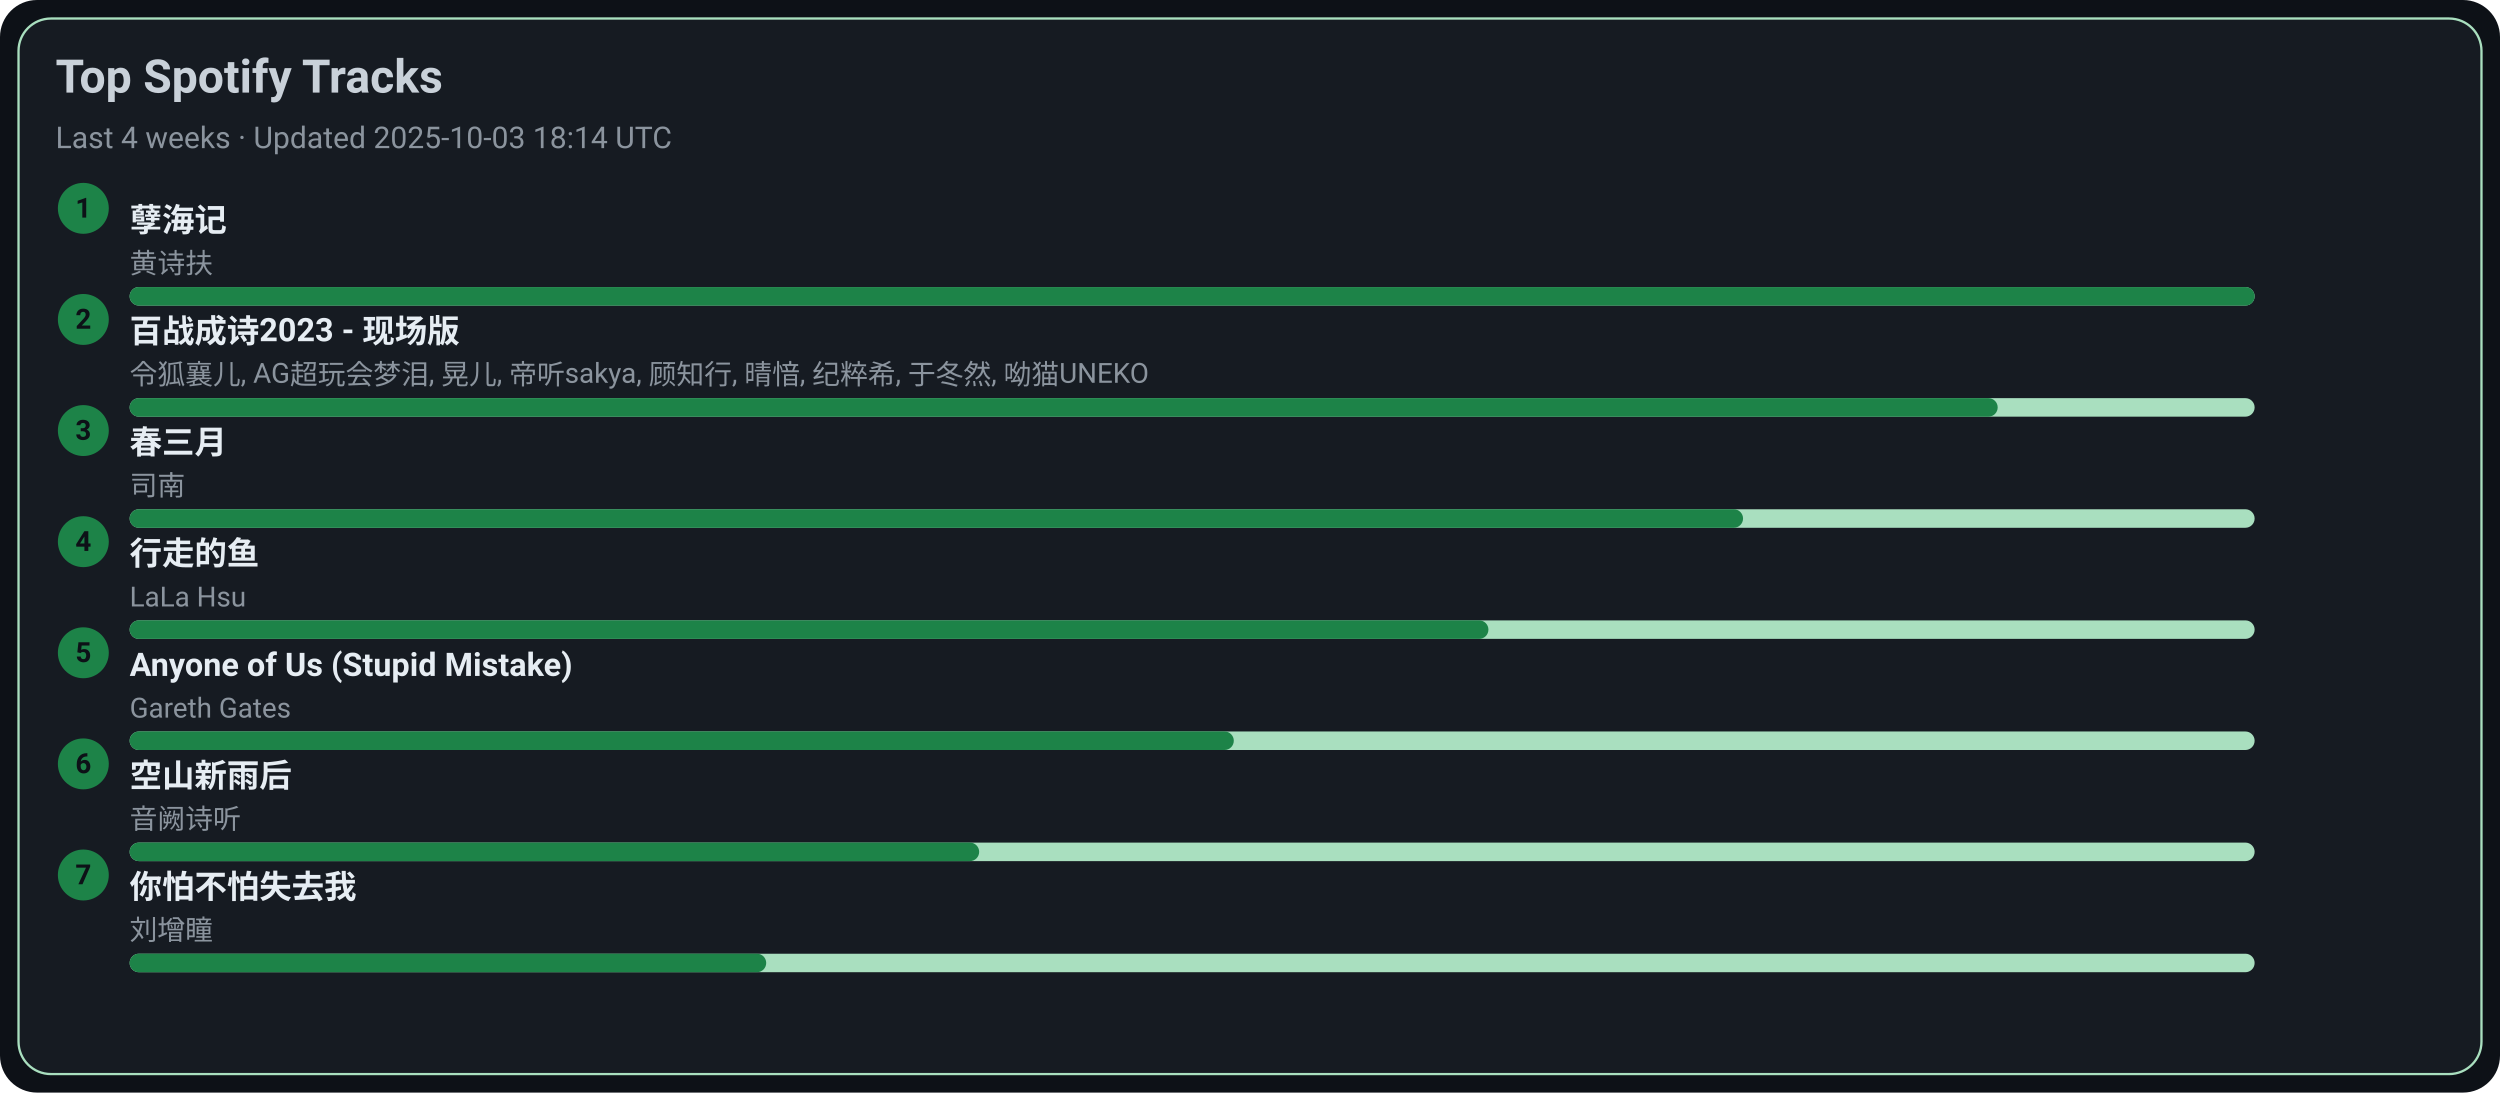
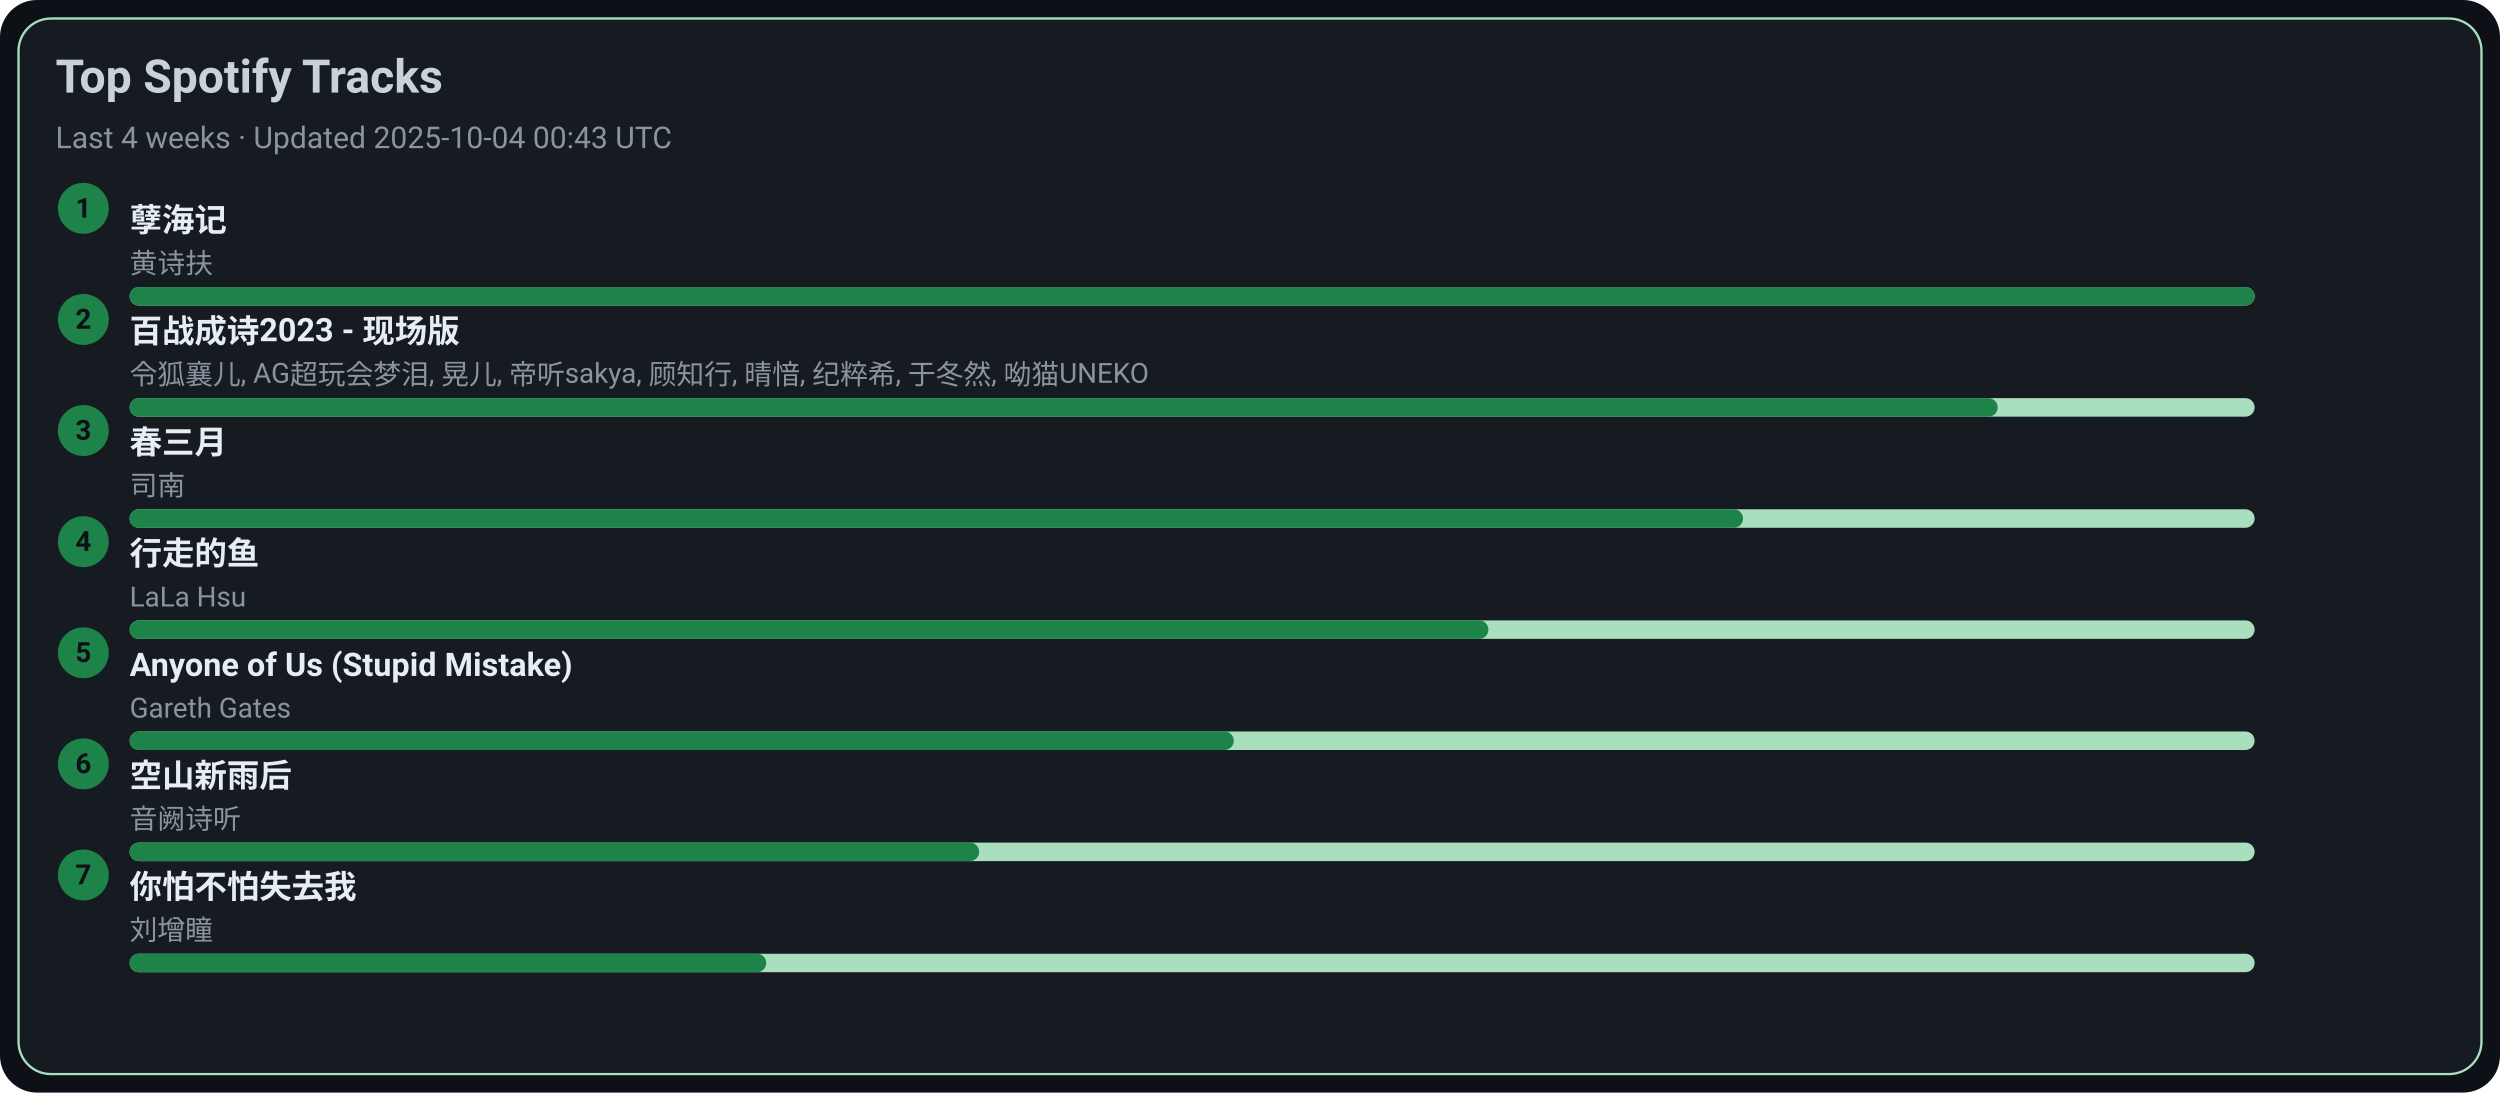
<svg xmlns="http://www.w3.org/2000/svg" width="1080" height="472" viewBox="0 0 1080 472">
  <style>text{font-family:-apple-system,BlinkMacSystemFont,Segoe UI,Roboto,Ubuntu,Helvetica Neue,Arial,Noto Sans,sans-serif}</style>
  <rect width="1080" height="472" rx="16" fill="#0d1117" />
  <rect x="8" y="8" width="1064" height="456" rx="14" fill="#161b22" stroke="#A9DFBF" />
  <text x="24" y="40" font-size="20" fill="#c9d1d9" font-weight="600">Top Spotify Tracks</text>
-   <text x="24" y="64" font-size="13" fill="#8b949e">Last 4 weeks · Updated 2025-10-03 18:14 UTC</text>
+   <text x="24" y="64" font-size="13" fill="#8b949e">Last 4 weeks · Updated 2025-10-04 00:43 UTC</text>
  <circle cx="36" cy="90" r="11" fill="#1D8348" />
  <text x="36" y="94" text-anchor="middle" font-size="12" fill="#0d1117" font-weight="700">1</text>
  <a href="https://open.spotify.com/track/3eIovUMhirNN6btJbpzNqD" target="_blank" rel="noopener noreferrer">
    <text x="56" y="100" font-size="14" fill="#e6edf3" font-weight="600">孽海记</text>
  </a>
  <text x="56" y="118" font-size="12" fill="#8b949e">黄诗扶</text>
  <rect x="56" y="124" width="918" height="8" rx="4" fill="#A9DFBF" />
  <rect x="56" y="124" width="918" height="8" rx="4" fill="#1D8348" />
  <circle cx="36" cy="138" r="11" fill="#1D8348" />
  <text x="36" y="142" text-anchor="middle" font-size="12" fill="#0d1117" font-weight="700">2</text>
  <a href="https://open.spotify.com/track/2gttnS8fWnDwziLFt2TLEi" target="_blank" rel="noopener noreferrer">
    <text x="56" y="148" font-size="14" fill="#e6edf3" font-weight="600">百战成诗2023 - 现场版</text>
  </a>
  <text x="56" y="166" font-size="12" fill="#8b949e">令狐襄儿, AG超玩会梦泪, 晃儿, 帝听sakya, 顾知行, 晴愔, 纪粹希, 于冬然, 呦猫UNEKO</text>
  <rect x="56" y="172" width="918" height="8" rx="4" fill="#A9DFBF" />
  <rect x="56" y="172" width="807" height="8" rx="4" fill="#1D8348" />
  <circle cx="36" cy="186" r="11" fill="#1D8348" />
  <text x="36" y="190" text-anchor="middle" font-size="12" fill="#0d1117" font-weight="700">3</text>
  <a href="https://open.spotify.com/track/5A9BOP4WTk2UayDlMb8w98" target="_blank" rel="noopener noreferrer">
    <text x="56" y="196" font-size="14" fill="#e6edf3" font-weight="600">春三月</text>
  </a>
  <text x="56" y="214" font-size="12" fill="#8b949e">司南</text>
  <rect x="56" y="220" width="918" height="8" rx="4" fill="#A9DFBF" />
  <rect x="56" y="220" width="697" height="8" rx="4" fill="#1D8348" />
  <circle cx="36" cy="234" r="11" fill="#1D8348" />
  <text x="36" y="238" text-anchor="middle" font-size="12" fill="#0d1117" font-weight="700">4</text>
  <a href="https://open.spotify.com/track/5tGyQ1cWTaHBfZSHWr8AZb" target="_blank" rel="noopener noreferrer">
    <text x="56" y="244" font-size="14" fill="#e6edf3" font-weight="600">行走的鱼</text>
  </a>
  <text x="56" y="262" font-size="12" fill="#8b949e">LaLa Hsu</text>
  <rect x="56" y="268" width="918" height="8" rx="4" fill="#A9DFBF" />
  <rect x="56" y="268" width="587" height="8" rx="4" fill="#1D8348" />
  <circle cx="36" cy="282" r="11" fill="#1D8348" />
  <text x="36" y="286" text-anchor="middle" font-size="12" fill="#0d1117" font-weight="700">5</text>
  <a href="https://open.spotify.com/track/7KZo8AI9F3Vnn3FXEYBL9f" target="_blank" rel="noopener noreferrer">
    <text x="56" y="292" font-size="14" fill="#e6edf3" font-weight="600">Anyone of Us (Stupid Mistake)</text>
  </a>
  <text x="56" y="310" font-size="12" fill="#8b949e">Gareth Gates</text>
  <rect x="56" y="316" width="918" height="8" rx="4" fill="#A9DFBF" />
  <rect x="56" y="316" width="477" height="8" rx="4" fill="#1D8348" />
  <circle cx="36" cy="330" r="11" fill="#1D8348" />
  <text x="36" y="334" text-anchor="middle" font-size="12" fill="#0d1117" font-weight="700">6</text>
  <a href="https://open.spotify.com/track/7c1D58U8AIVOGlYzh5U6sk" target="_blank" rel="noopener noreferrer">
    <text x="56" y="340" font-size="14" fill="#e6edf3" font-weight="600">空山新雨后</text>
  </a>
  <text x="56" y="358" font-size="12" fill="#8b949e">音阙诗听</text>
  <rect x="56" y="364" width="918" height="8" rx="4" fill="#A9DFBF" />
  <rect x="56" y="364" width="367" height="8" rx="4" fill="#1D8348" />
  <circle cx="36" cy="378" r="11" fill="#1D8348" />
  <text x="36" y="382" text-anchor="middle" font-size="12" fill="#0d1117" font-weight="700">7</text>
  <a href="https://open.spotify.com/track/0vKJhYNufamYZncaY3A8TO" target="_blank" rel="noopener noreferrer">
    <text x="56" y="388" font-size="14" fill="#e6edf3" font-weight="600">你怕不怕失去我</text>
  </a>
  <text x="56" y="406" font-size="12" fill="#8b949e">刘增瞳</text>
  <rect x="56" y="412" width="918" height="8" rx="4" fill="#A9DFBF" />
  <rect x="56" y="412" width="275" height="8" rx="4" fill="#1D8348" />
</svg>
